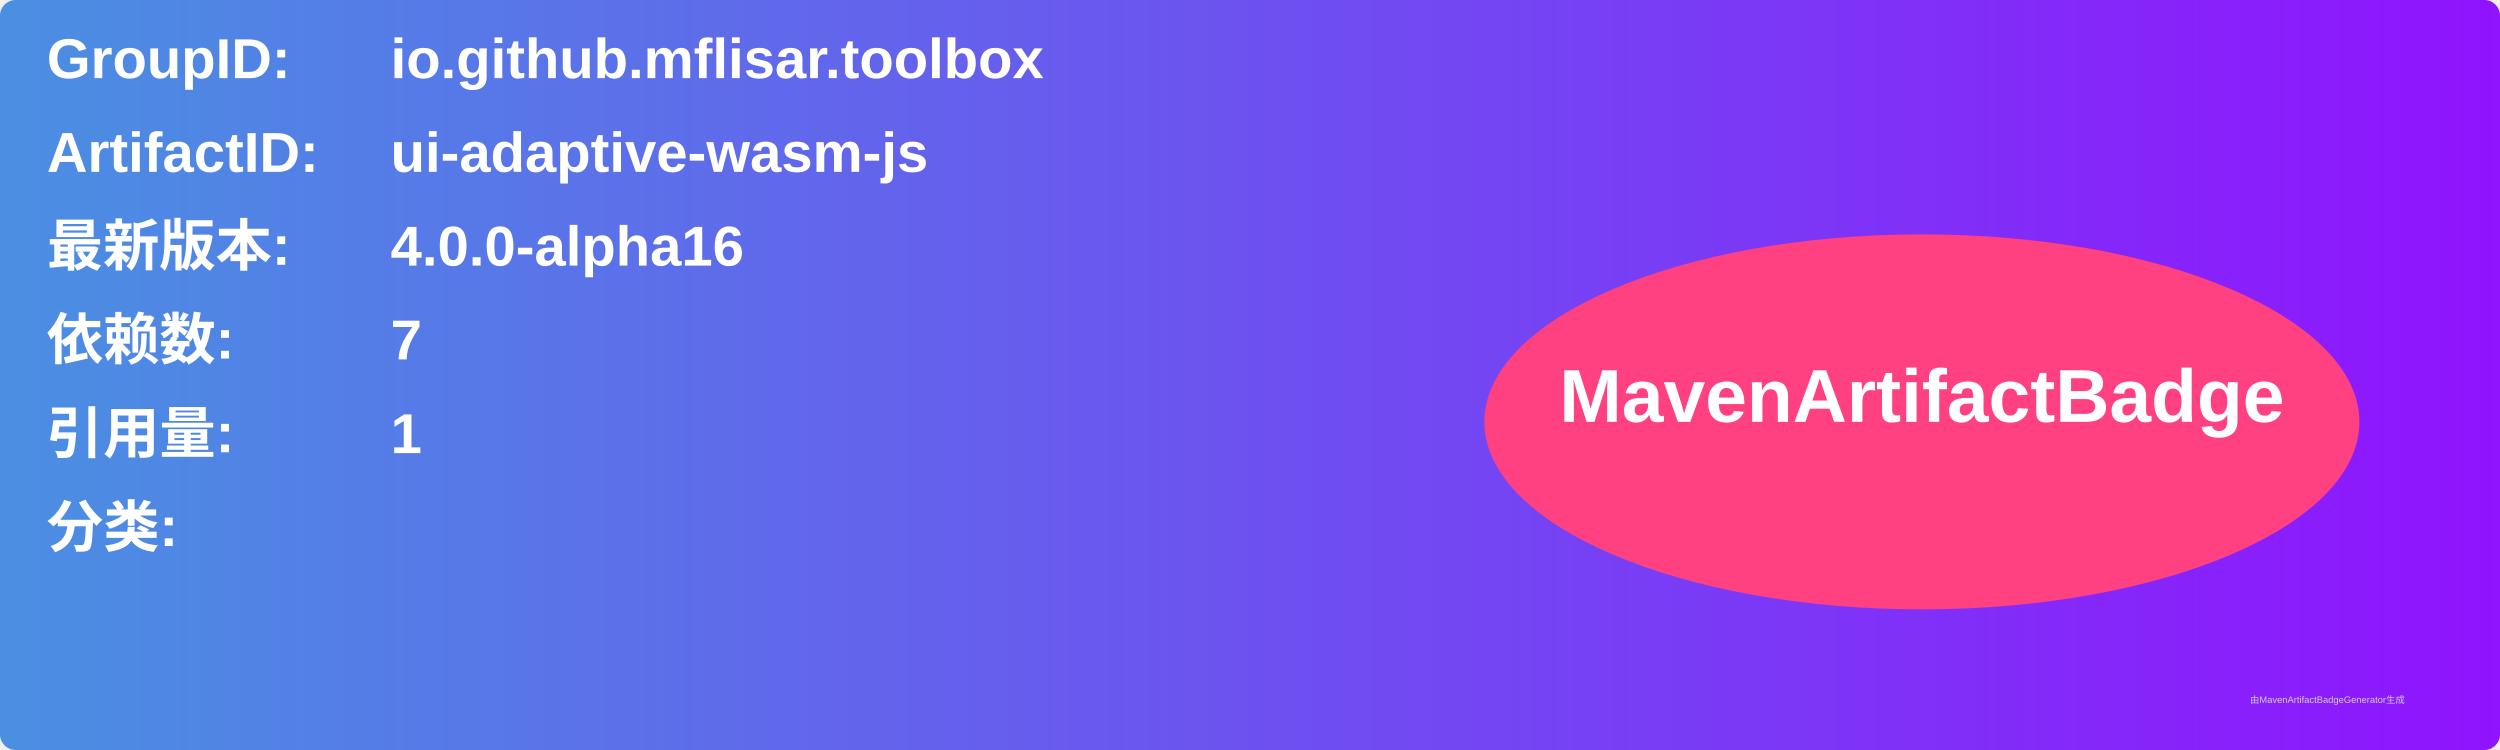
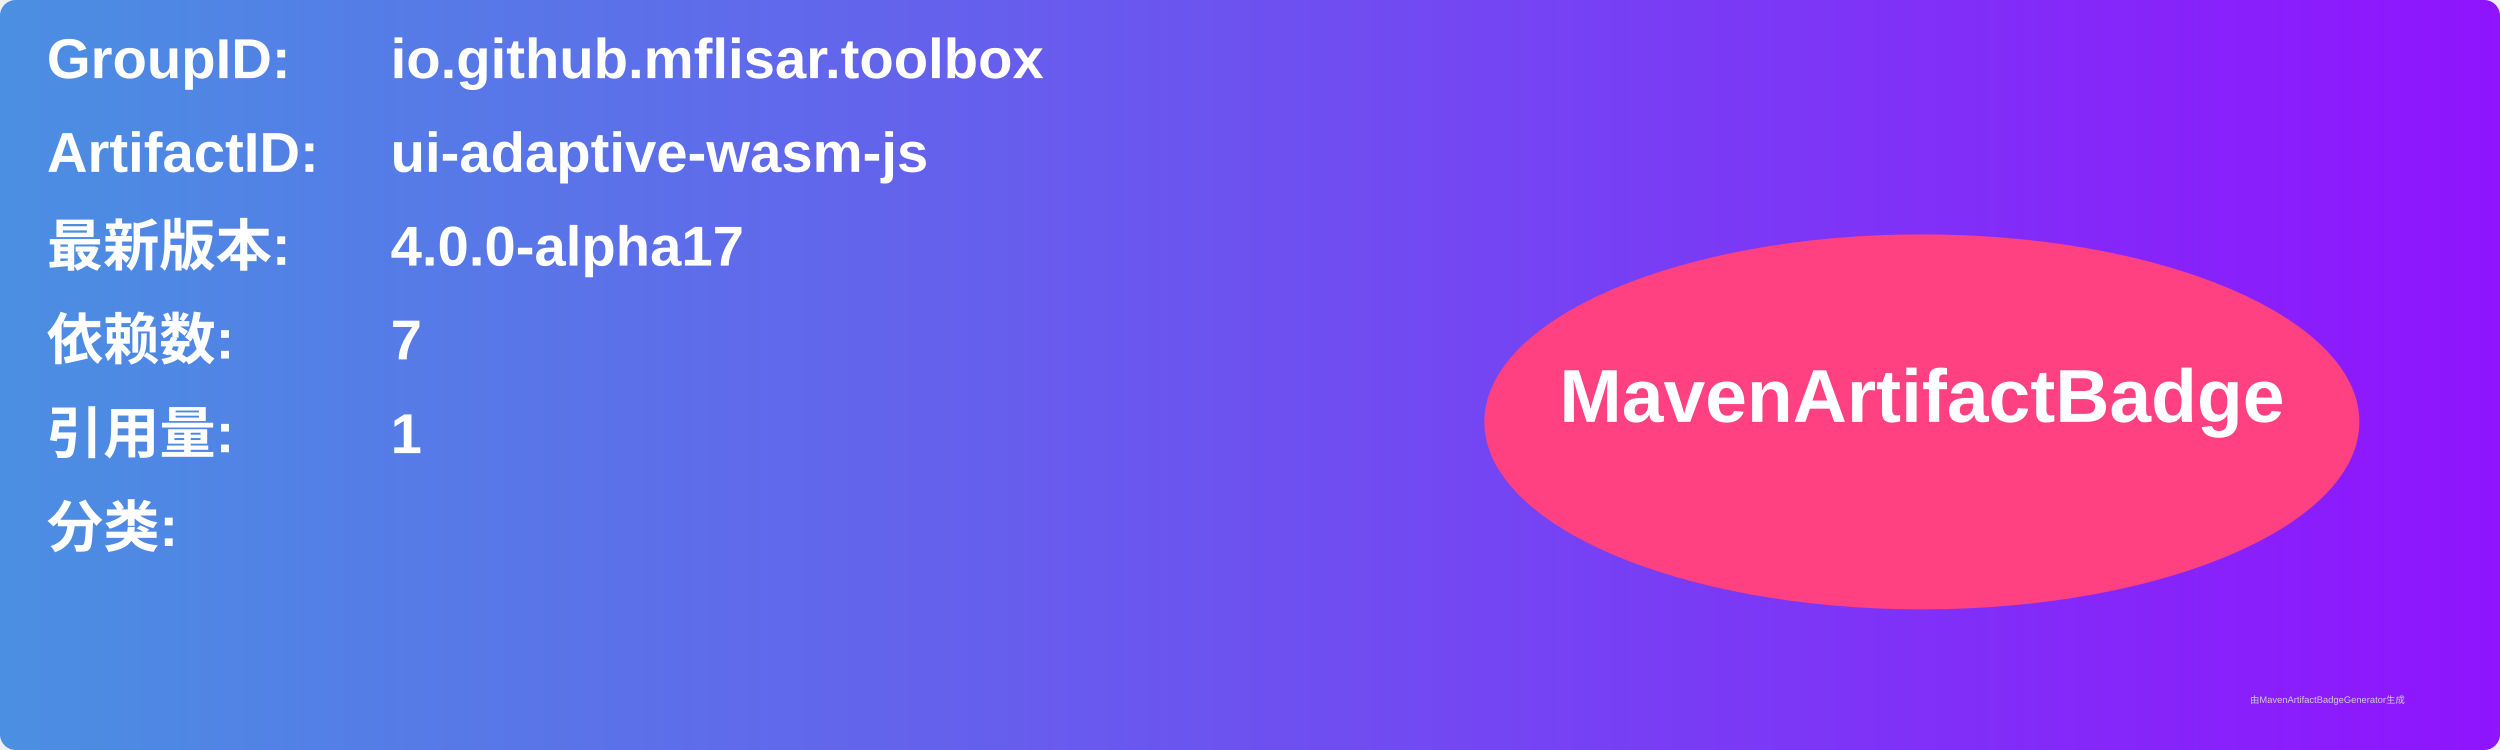
<svg xmlns="http://www.w3.org/2000/svg" width="800" height="240" viewBox="0 0 800 240">
  <linearGradient id="grad" x1="0%" y1="0%" x2="100%" y2="0%">
    <stop offset="0%" stop-color="#4a90e2" />
    <stop offset="100%" stop-color="#9013fe" />
  </linearGradient>
  <rect width="100%" height="100%" rx="5" ry="5" fill="url(#grad)" />
  <g transform="translate(15, 15)">
    <text x="0" y="10" font-family="Arial" font-size="18" fill="white" font-weight="bold" width="260">GroupID:</text>
    <text x="110" y="10" font-family="Arial" font-size="18" fill="white" font-weight="bold" width="460">io.github.mflisar.toolbox</text>
    <text x="0" y="40" font-family="Arial" font-size="18" fill="white" font-weight="bold" width="260">ArtifactID:</text>
    <text x="110" y="40" font-family="Arial" font-size="18" fill="white" font-weight="bold" width="460">ui-adaptive-wasm-js</text>
    <text x="0" y="70" font-family="Arial" font-size="18" fill="white" font-weight="bold">最新版本:</text>
    <text x="110" y="70" font-family="Arial" font-size="18" fill="white" font-weight="bold">
-       <tspan font-weight="bold">4.0.0-alpha16</tspan>
+       <tspan font-weight="bold">4.0.0-alpha17</tspan>
    </text>
    <text x="0" y="100" font-family="Arial" font-size="18" fill="white" font-weight="bold">依赖数: </text>
    <text x="110" y="100" font-family="Arial" font-size="18" fill="white">
      <tspan font-weight="bold">7</tspan>
    </text>
    <text x="0" y="130" font-family="Arial" font-size="18" fill="white" font-weight="bold">引用量: </text>
    <text x="110" y="130" font-family="Arial" font-size="18" fill="white">
      <tspan font-weight="bold">1</tspan>
    </text>
    <text x="0" y="160" font-family="Arial" font-size="18" fill="white" font-weight="bold">分类:</text>
    <text x="10" y="190" font-family="Arial" font-size="10" fill="white">
      <tspan font-weight="bold" />
    </text>
    <ellipse cx="600" cy="120" rx="140" ry="60" fill="#ff4081" />
    <text x="600" y="120" text-anchor="middle" font-family="Arial" font-size="24" fill="white" font-weight="bold">MavenArtifactBadge</text>
  </g>
  <text x="720" y="225" font-family="Arial" font-size="3" fill="#d0d0d0">由MavenArtifactBadgeGenerator生成</text>
</svg>
